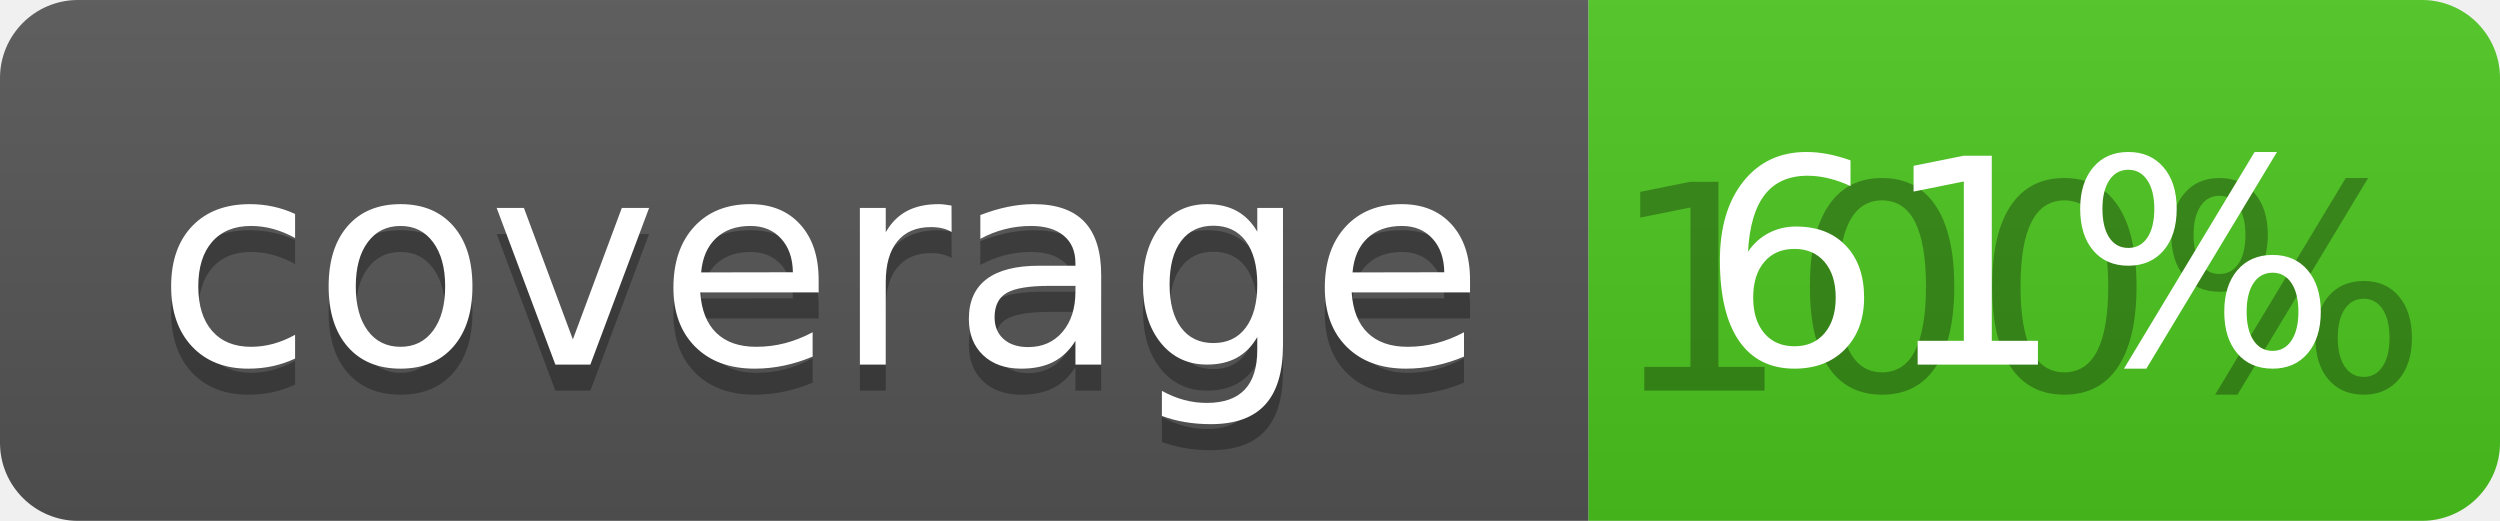
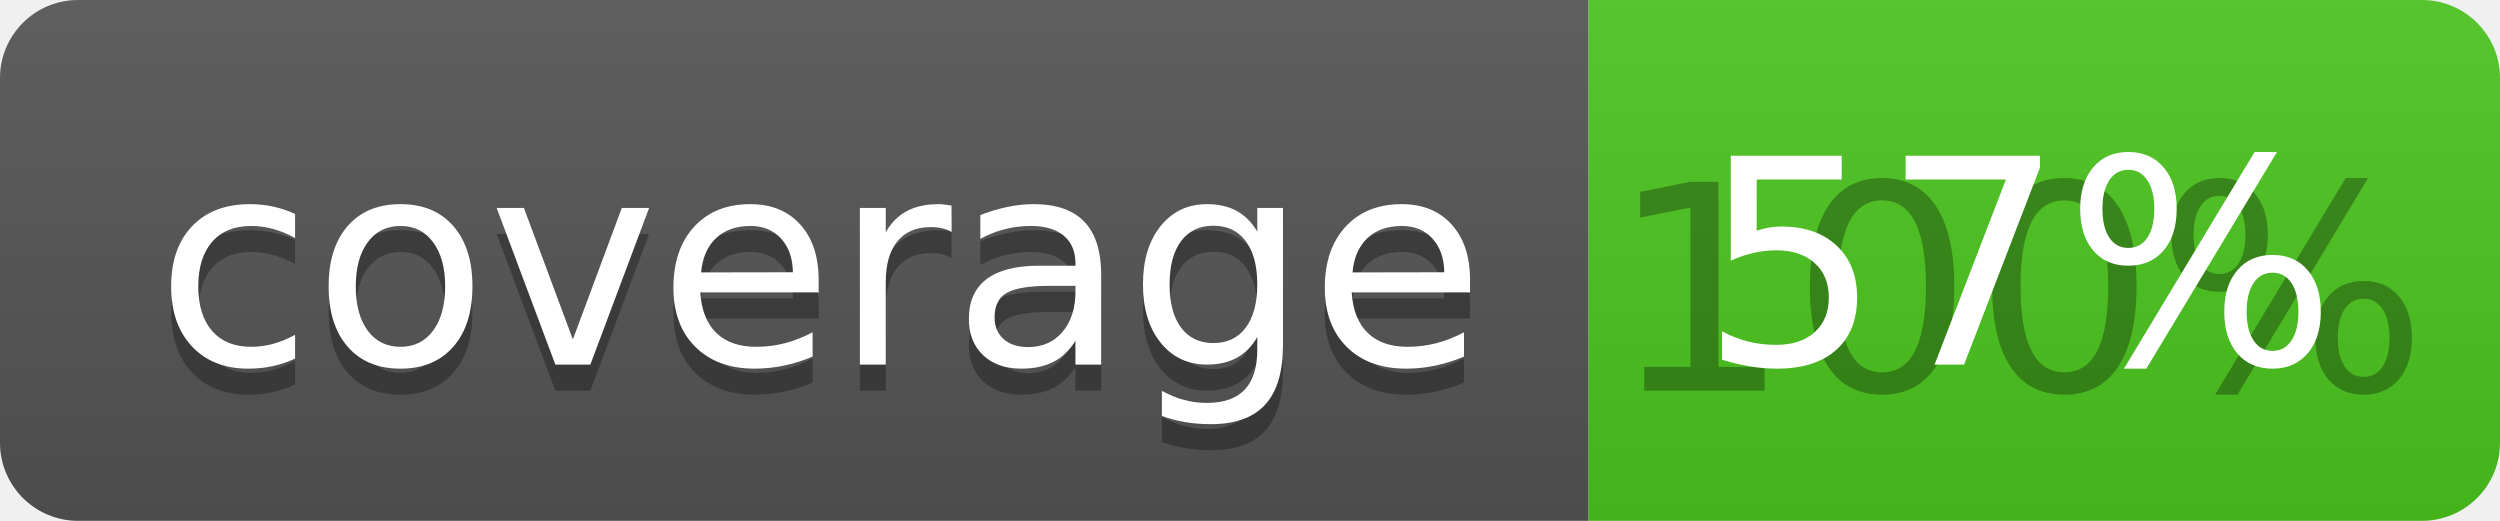
<svg xmlns="http://www.w3.org/2000/svg" width="96" height="20">
  <linearGradient id="b" x2="0" y2="100%">
    <stop offset="0" stop-color="#bbb" stop-opacity=".1" />
    <stop offset="1" stop-opacity=".1" />
  </linearGradient>
  <clipPath id="a">
    <rect width="96" height="20" rx="3" fill="#fff" />
  </clipPath>
  <g clip-path="url(#a)">
    <path fill="#555" d="M0 0h61v20H0z" />
    <path fill="#4CC61E" d="M61 0h35v20H61z" />
    <path fill="url(#b)" d="M0 0h96v20H0z" />
  </g>
  <g fill="#fff" text-anchor="middle" font-family="DejaVu Sans,Verdana,Geneva,sans-serif" font-size="110">
    <text x="315" y="150" fill="#010101" fill-opacity=".3" transform="scale(.1)" textLength="510">coverage</text>
    <text x="315" y="140" transform="scale(.1)" textLength="510">coverage</text>
    <text x="775" y="150" fill="#010101" fill-opacity=".3" transform="scale(.1)" textLength="250">100%</text>
-     <text x="775" y="140" transform="scale(.1)" textLength="250">61%</text>
+     <text x="775" y="140" transform="scale(.1)" textLength="250">57%</text>
  </g>
</svg>
